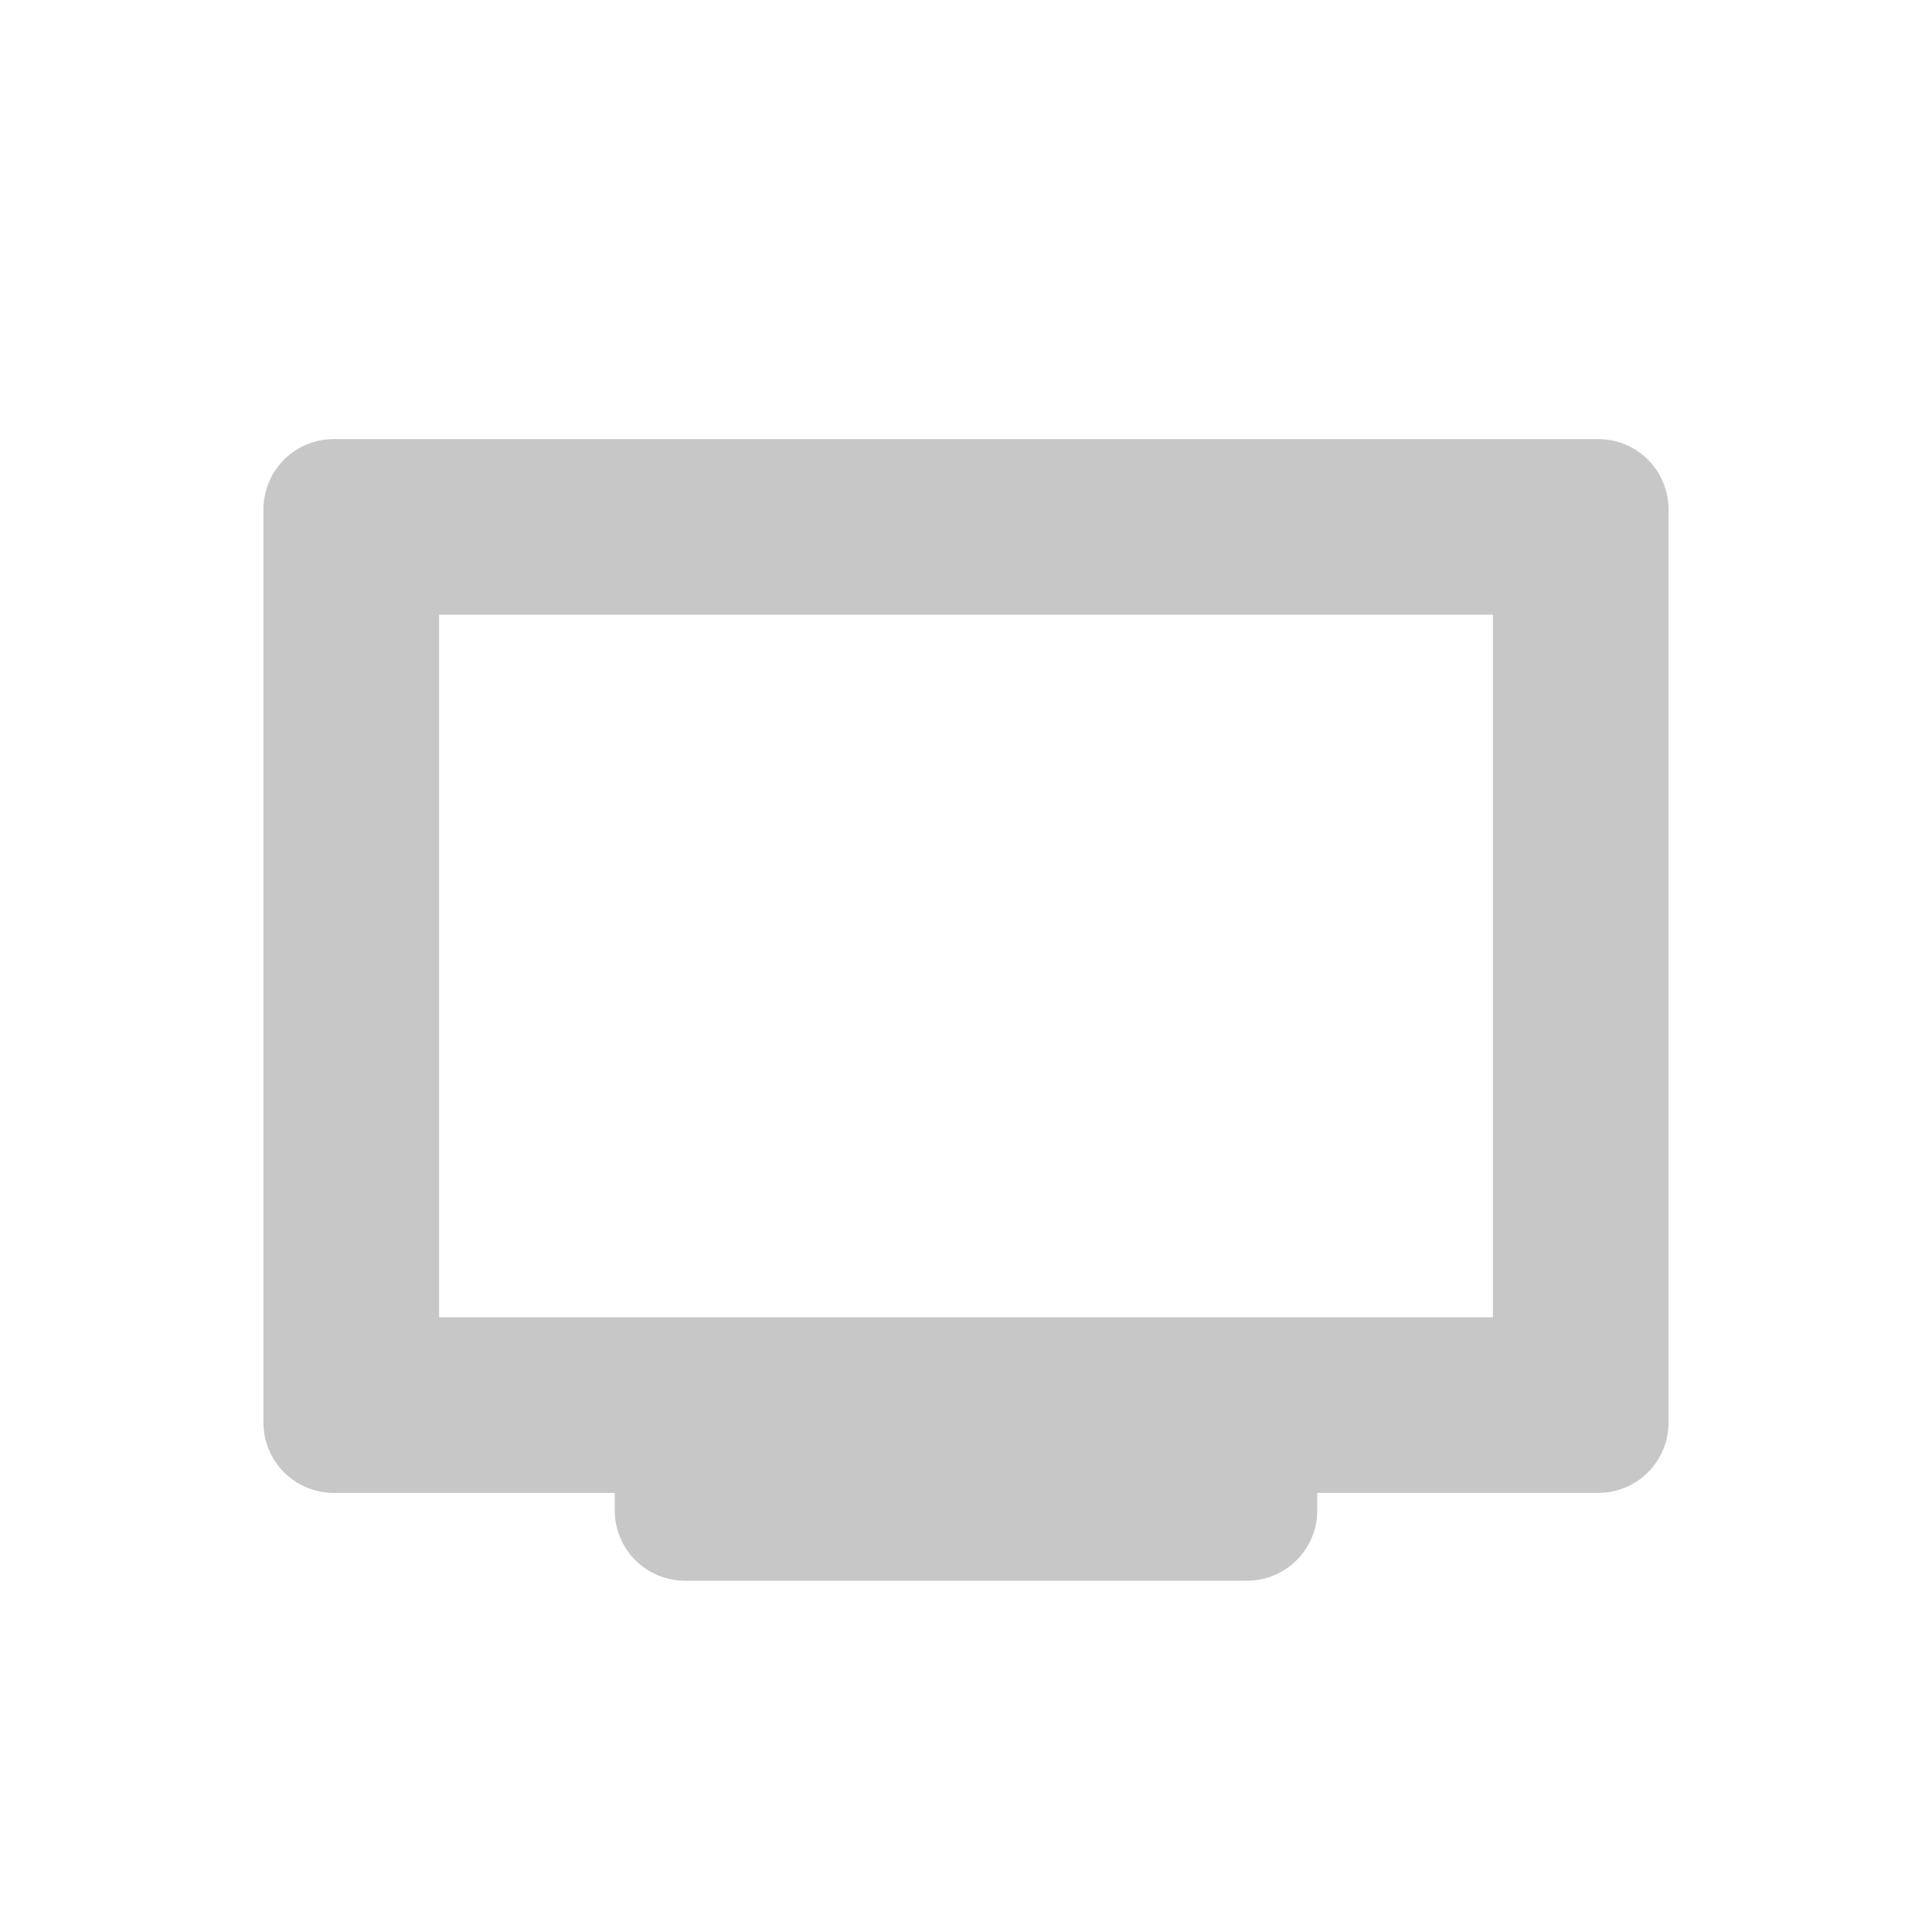
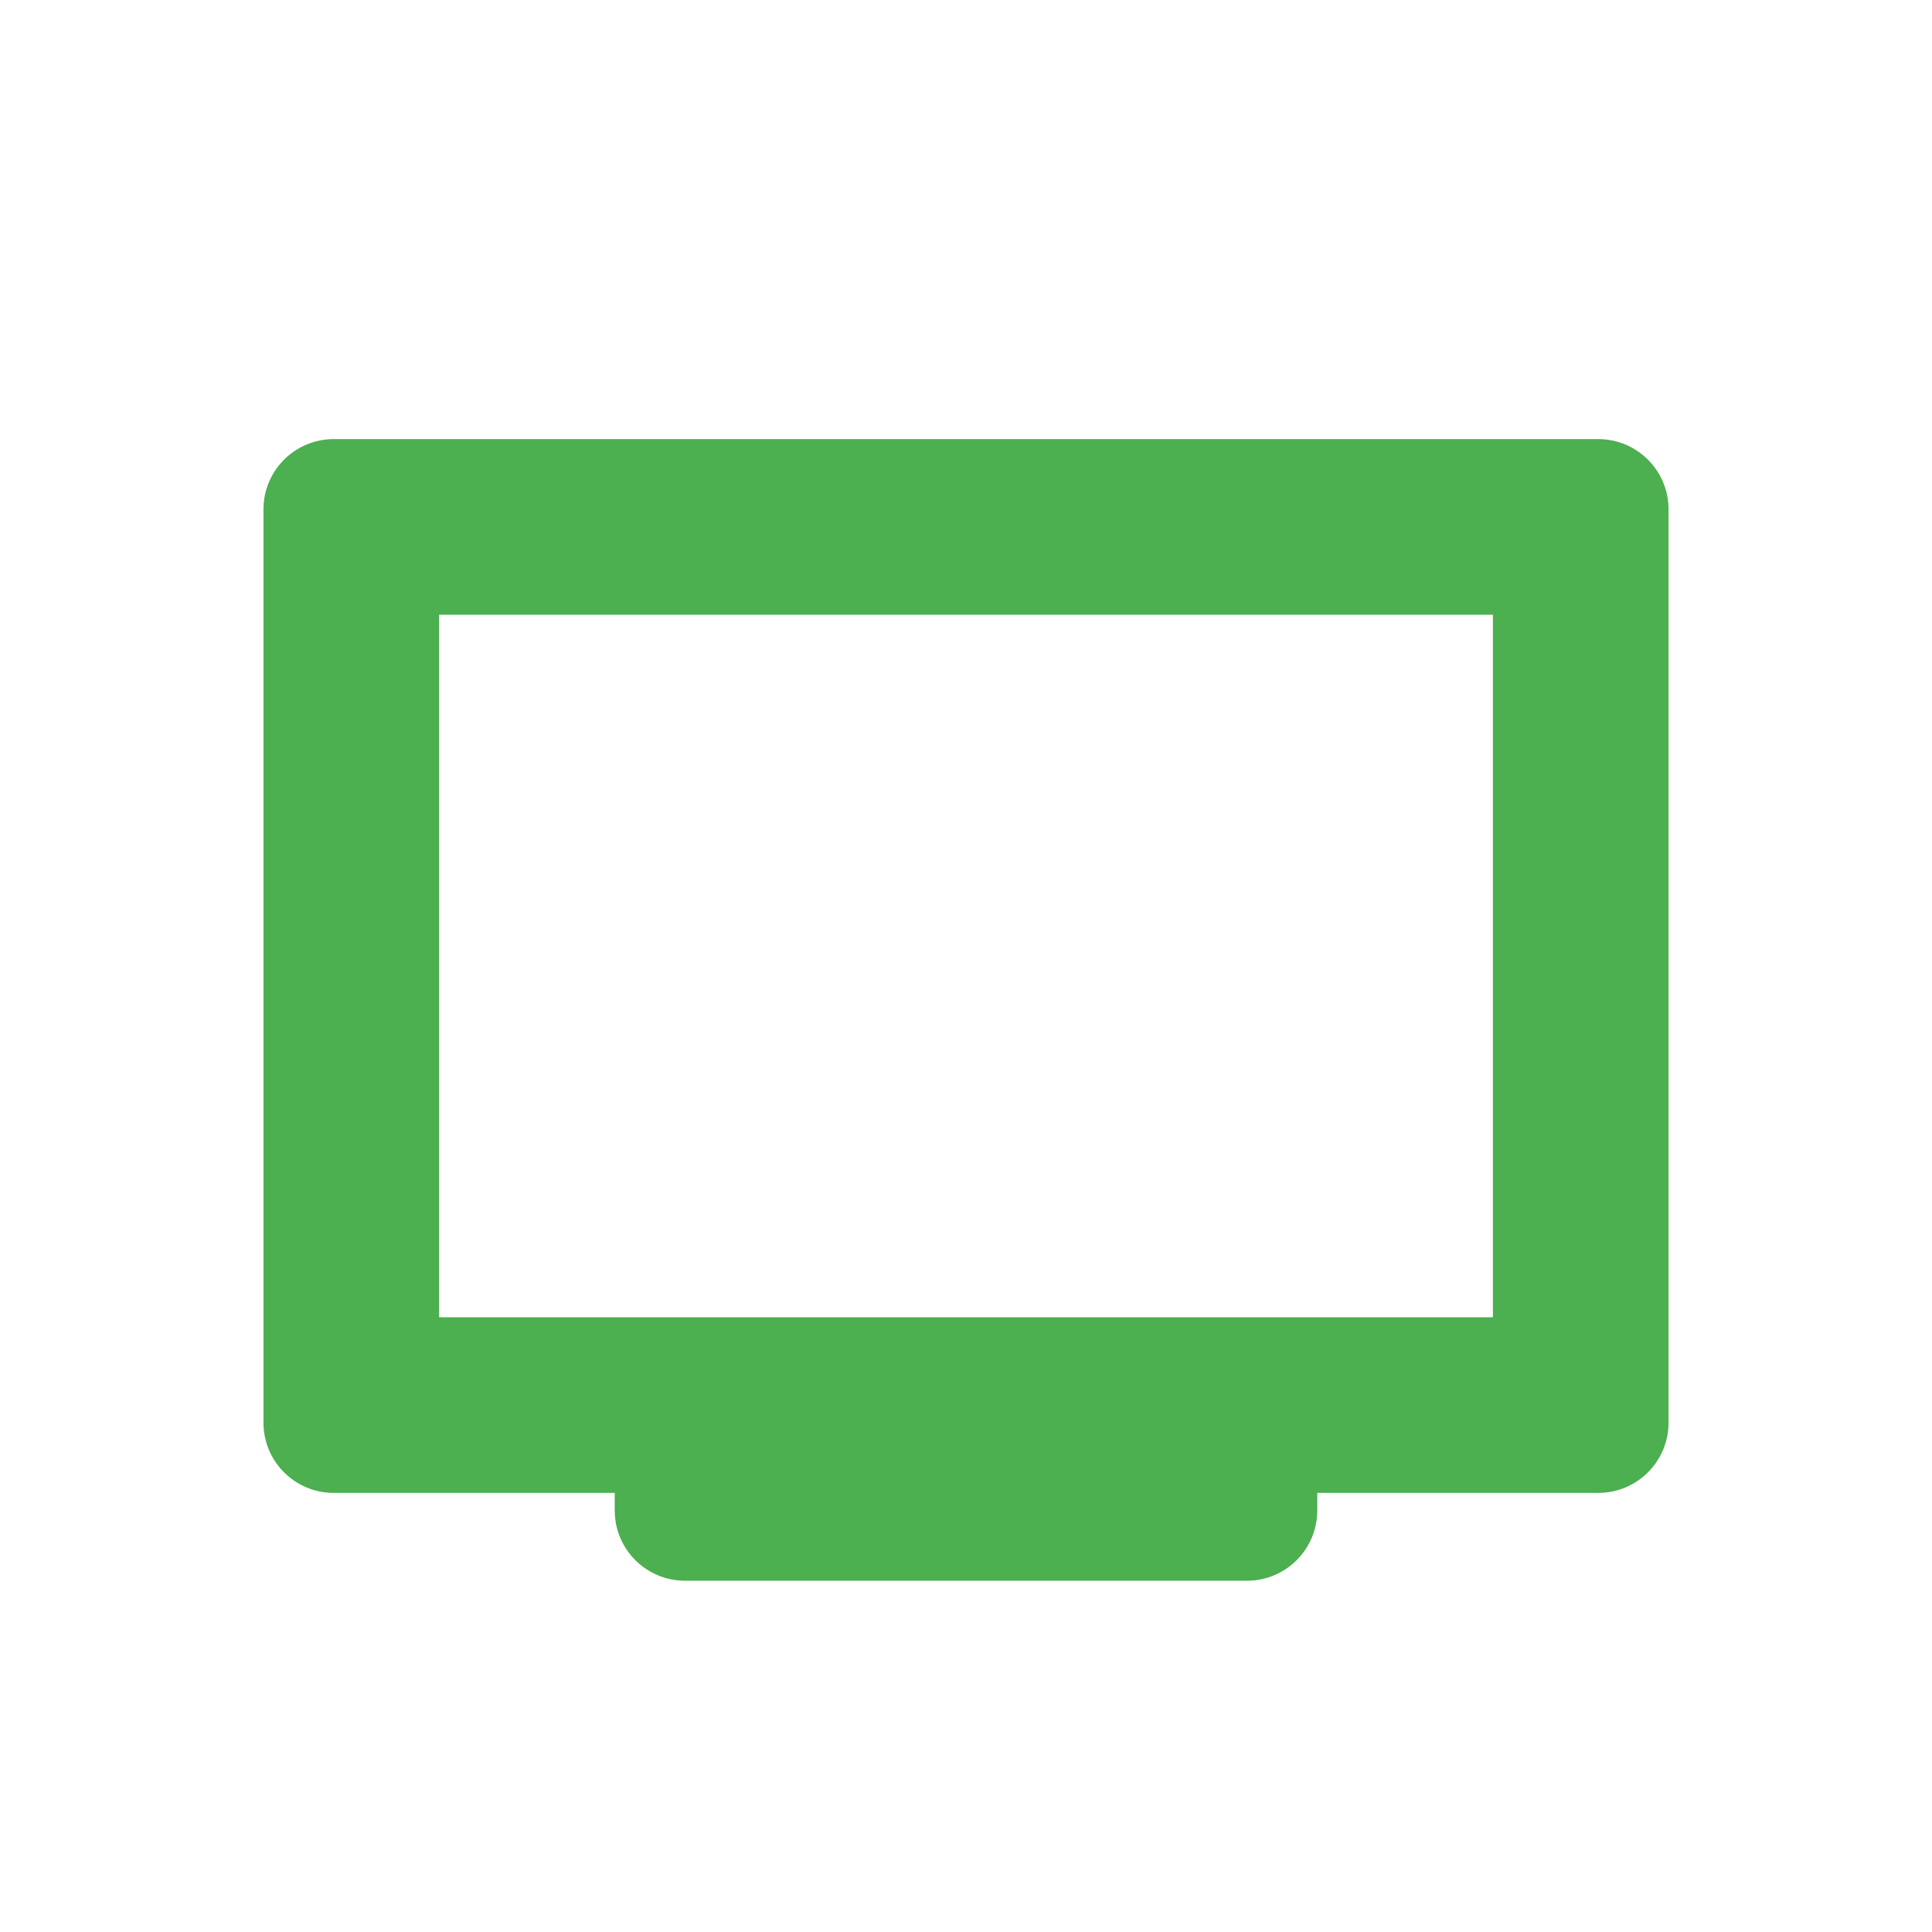
<svg xmlns="http://www.w3.org/2000/svg" width="22" height="22" version="1.1">
  <defs>
    <style id="current-color-scheme" type="text/css">
   .ColorScheme-Text { color:#444444; } .ColorScheme-Highlight { color:#4285f4; } .ColorScheme-NeutralText { color:#ff9800; } .ColorScheme-PositiveText { color:#4caf50; } .ColorScheme-NegativeText { color:#f44336; }
  </style>
  </defs>
-   <path style="fill:currentColor;opacity:0.3" class="ColorScheme-Text" d="M 3.801,5 C 3.358,5 3,5.358 3,5.801 V 16.199 C 3,16.642 3.358,17 3.801,17 H 7 v 0.199 C 7,17.642 7.358,18 7.801,18 h 6.398 C 14.642,18 15,17.642 15,17.199 V 17 h 3.199 C 18.642,17 19,16.642 19,16.199 V 5.801 C 19,5.358 18.642,5 18.199,5 Z M 5,7 h 12 v 8 H 5 Z" />
+   <path style="fill:currentColor" class="ColorScheme-PositiveText" d="M 3.801,5 C 3.358,5 3,5.358 3,5.801 V 16.199 C 3,16.642 3.358,17 3.801,17 H 7 v 0.199 C 7,17.642 7.358,18 7.801,18 h 6.398 C 14.642,18 15,17.642 15,17.199 V 17 h 3.199 C 18.642,17 19,16.642 19,16.199 V 5.801 C 19,5.358 18.642,5 18.199,5 Z M 5,7 h 12 v 8 H 5 Z" />
</svg>
